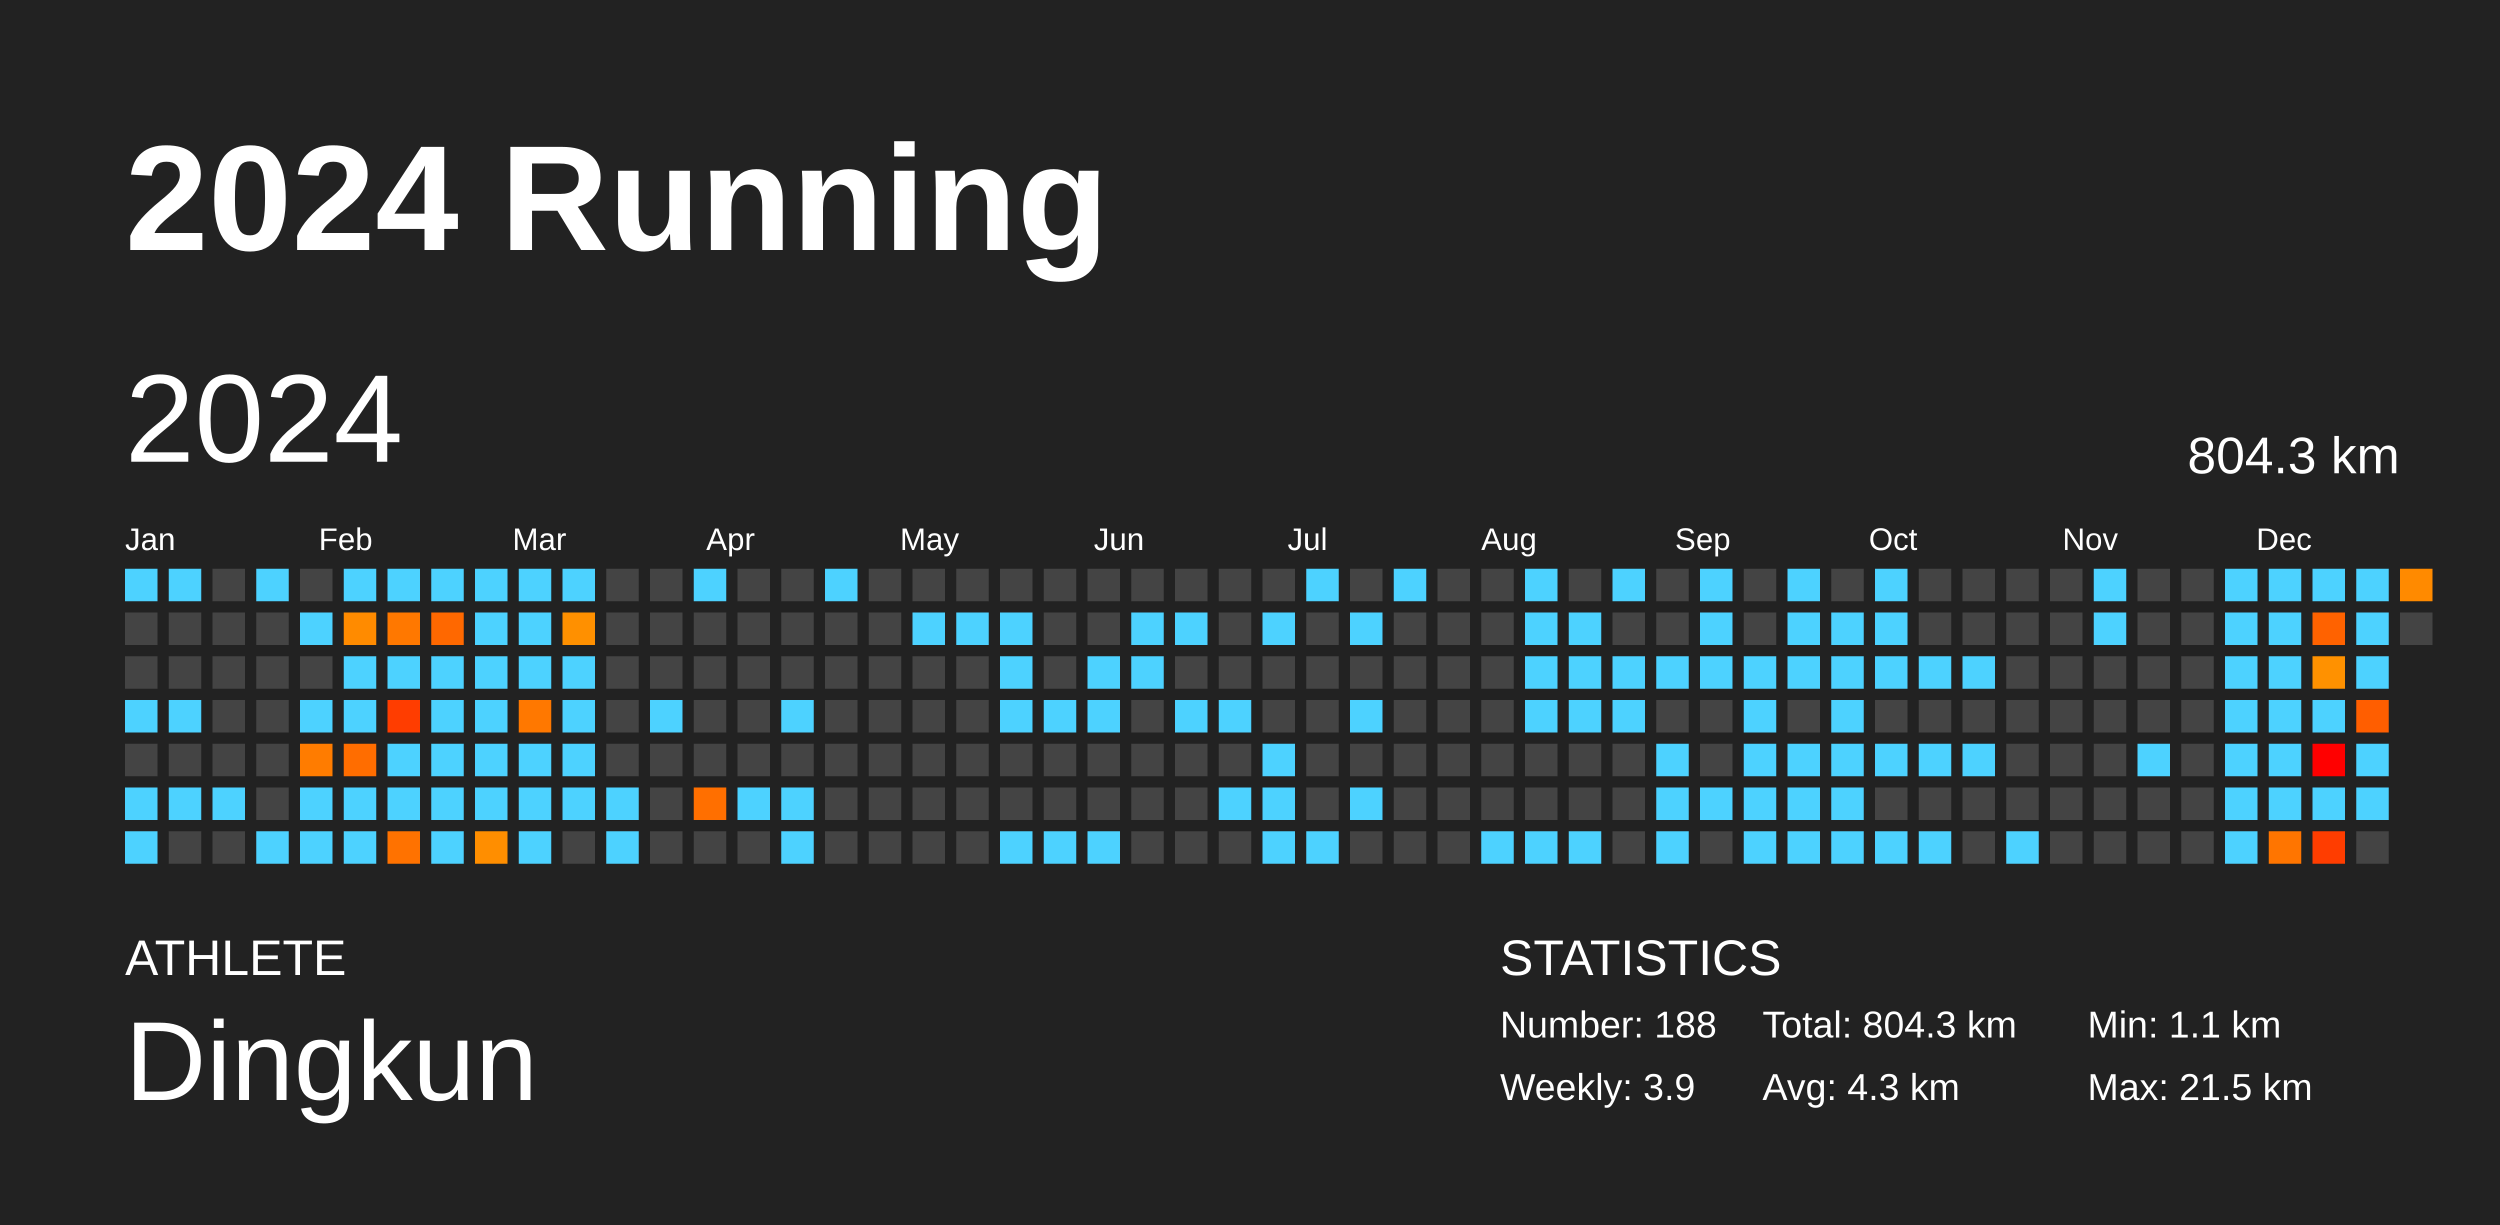
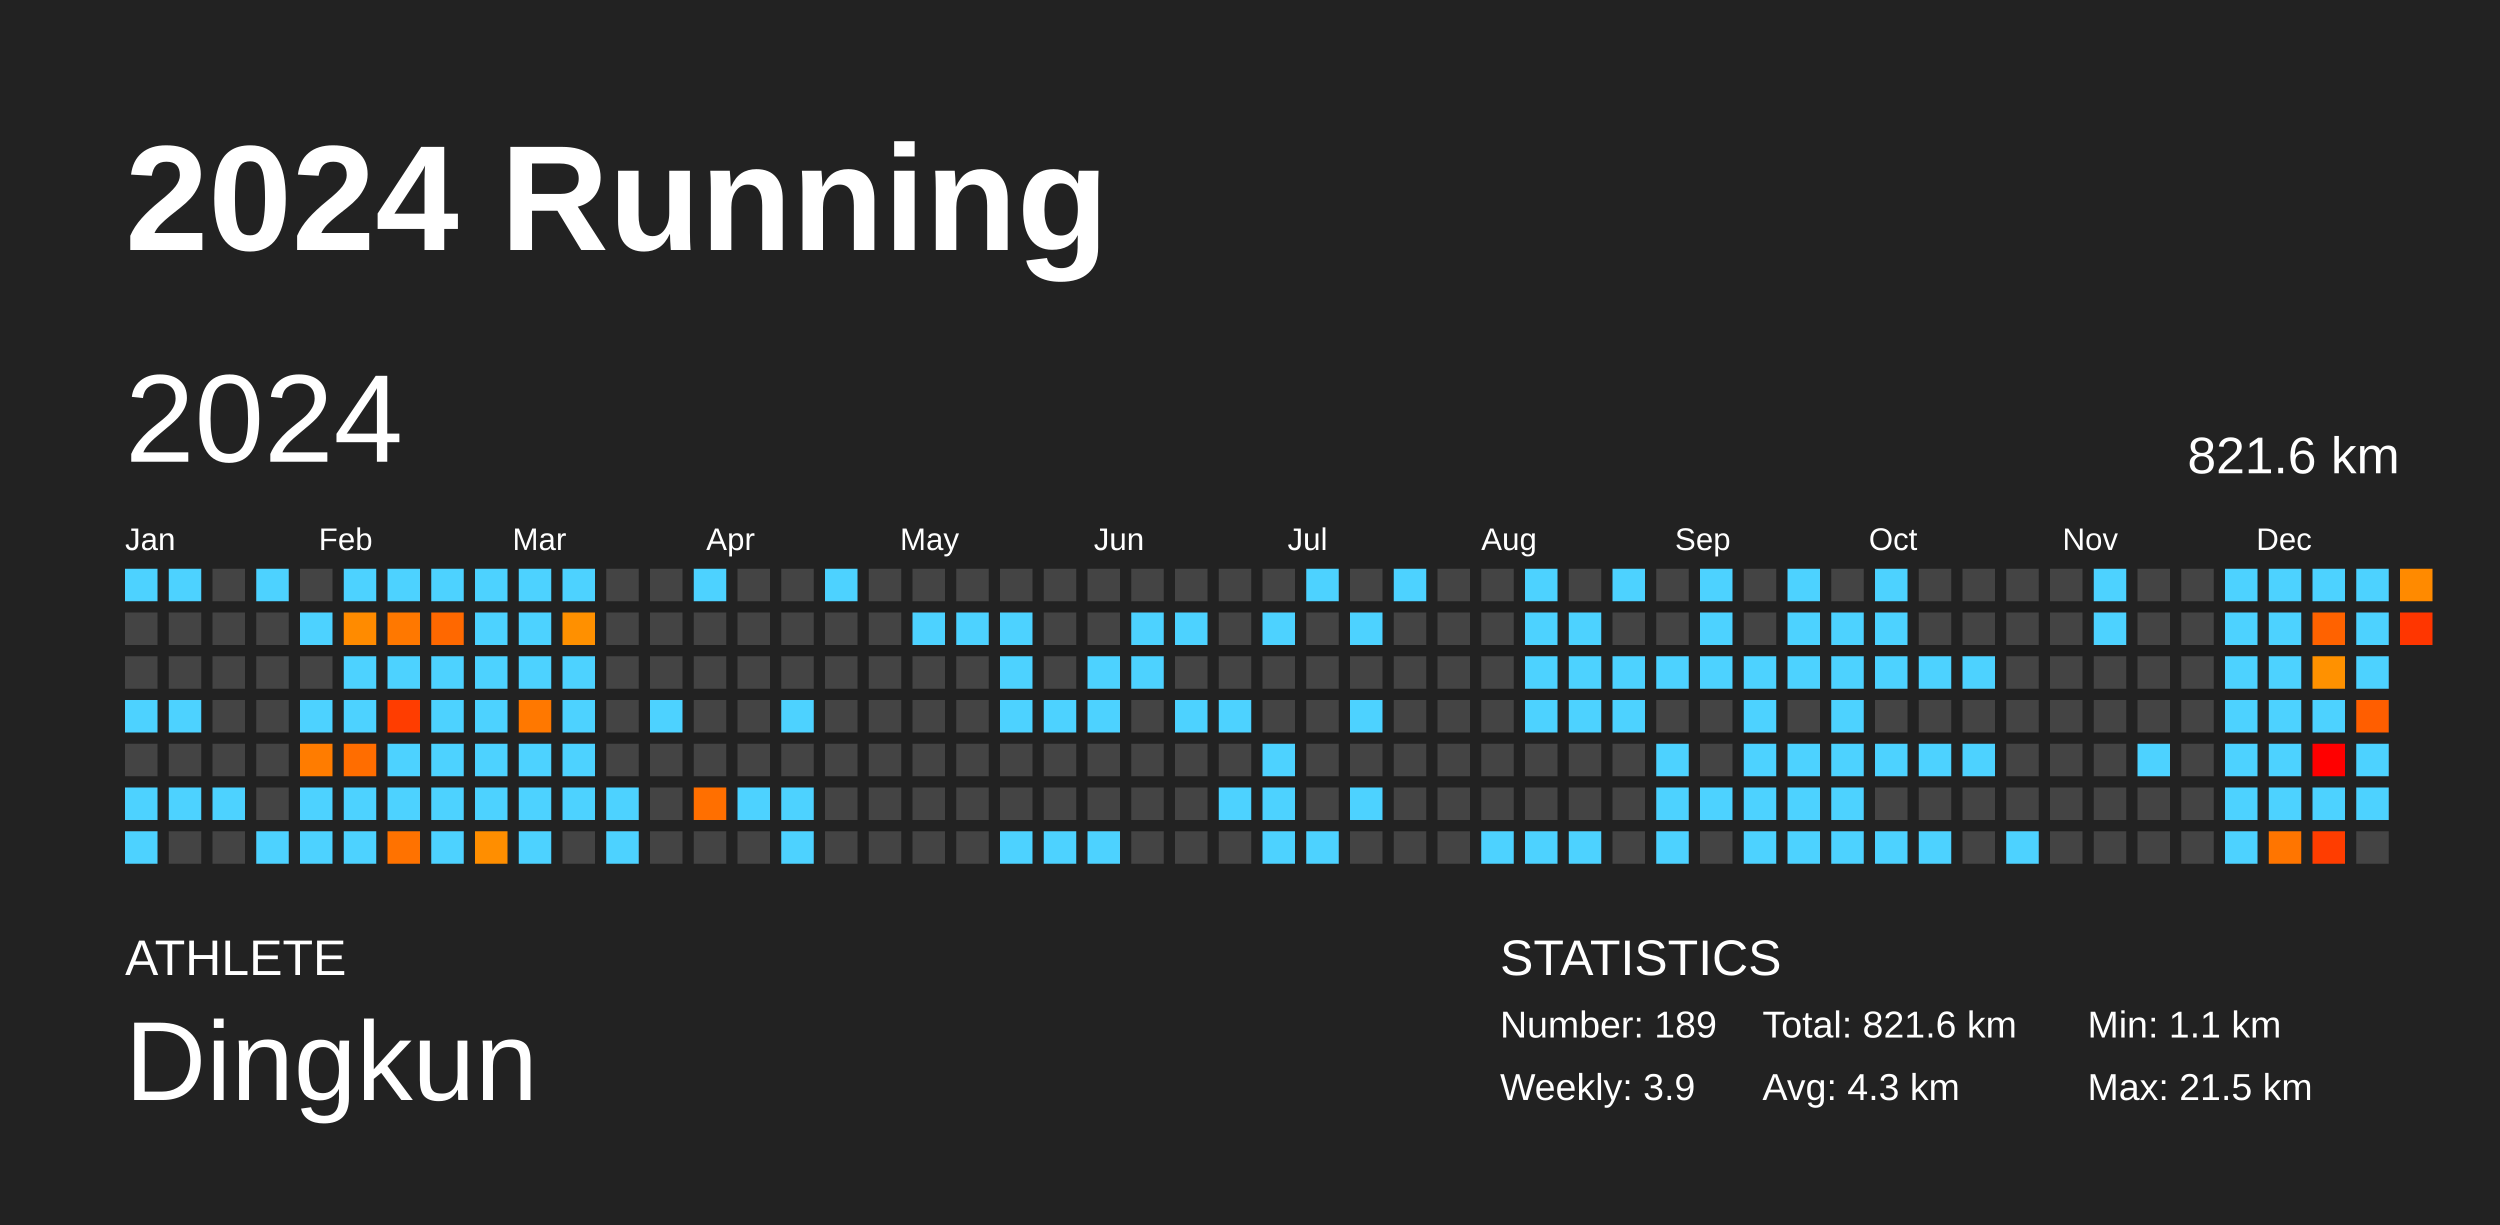
<svg xmlns="http://www.w3.org/2000/svg" baseProfile="full" height="98mm" version="1.1" viewBox="0,0,200,98" width="200mm">
  <defs />
  <rect fill="#222222" height="98" width="200" x="0" y="0" />
  <text fill="#FFFFFF" style="font-size:12px; font-family:Arial; font-weight:bold;" x="10" y="20">2024 Running</text>
  <text fill="#FFFFFF" style="font-size:4px; font-family:Arial" x="10" y="78">ATHLETE</text>
  <text fill="#FFFFFF" style="font-size:9px; font-family:Arial" x="10" y="88">Dingkun</text>
  <text fill="#FFFFFF" style="font-size:4px; font-family:Arial" x="120" y="78">STATISTICS</text>
-   <text fill="#FFFFFF" style="font-size:3px; font-family:Arial" x="120" y="83">Number: 188</text>
+   <text fill="#FFFFFF" style="font-size:3px; font-family:Arial" x="120" y="83">Number: 189</text>
  <text fill="#FFFFFF" style="font-size:3px; font-family:Arial" x="120" y="88">Weekly: 3.9</text>
-   <text fill="#FFFFFF" style="font-size:3px; font-family:Arial" x="141" y="83">Total: 804.3 km</text>
+   <text fill="#FFFFFF" style="font-size:3px; font-family:Arial" x="141" y="83">Total: 821.6 km</text>
  <text fill="#FFFFFF" style="font-size:3px; font-family:Arial" x="141" y="88">Avg: 4.3 km</text>
  <text fill="#FFFFFF" style="font-size:3px; font-family:Arial" x="167" y="83">Min: 1.1 km</text>
  <text fill="#FFFFFF" style="font-size:3px; font-family:Arial" x="167" y="88">Max: 21.5 km</text>
  <text dominant-baseline="hanging" fill="#FFFFFF" style="font-size:10.0px; font-family:Arial;" x="10" y="30">2024</text>
-   <text dominant-baseline="hanging" fill="#FFFFFF" style="font-size:4.125px; font-family:Arial;" x="175" y="35">804.3 km</text>
+   <text dominant-baseline="hanging" fill="#FFFFFF" style="font-size:4.125px; font-family:Arial;" x="175" y="35">821.6 km</text>
  <text fill="#FFFFFF" style="font-size:2.5px; font-family:Arial" x="10.0" y="44">Jan</text>
  <text fill="#FFFFFF" style="font-size:2.5px; font-family:Arial" x="25.5" y="44">Feb</text>
  <text fill="#FFFFFF" style="font-size:2.5px; font-family:Arial" x="41.0" y="44">Mar</text>
  <text fill="#FFFFFF" style="font-size:2.5px; font-family:Arial" x="56.5" y="44">Apr</text>
  <text fill="#FFFFFF" style="font-size:2.5px; font-family:Arial" x="72.0" y="44">May</text>
  <text fill="#FFFFFF" style="font-size:2.5px; font-family:Arial" x="87.5" y="44">Jun</text>
  <text fill="#FFFFFF" style="font-size:2.5px; font-family:Arial" x="103.0" y="44">Jul</text>
  <text fill="#FFFFFF" style="font-size:2.5px; font-family:Arial" x="118.5" y="44">Aug</text>
  <text fill="#FFFFFF" style="font-size:2.5px; font-family:Arial" x="134.0" y="44">Sep</text>
  <text fill="#FFFFFF" style="font-size:2.5px; font-family:Arial" x="149.5" y="44">Oct</text>
  <text fill="#FFFFFF" style="font-size:2.5px; font-family:Arial" x="165.0" y="44">Nov</text>
  <text fill="#FFFFFF" style="font-size:2.5px; font-family:Arial" x="180.5" y="44">Dec</text>
  <rect fill="#4dd2ff" height="2.6" width="2.6" x="10.0" y="45.5" />
  <rect fill="#444444" height="2.6" width="2.6" x="10.0" y="49.0" />
  <rect fill="#444444" height="2.6" width="2.6" x="10.0" y="52.5" />
  <rect fill="#4dd2ff" height="2.6" width="2.6" x="10.0" y="56.0" />
  <rect fill="#444444" height="2.6" width="2.6" x="10.0" y="59.5" />
  <rect fill="#4dd2ff" height="2.6" width="2.6" x="10.0" y="63.0" />
  <rect fill="#4dd2ff" height="2.6" width="2.6" x="10.0" y="66.5" />
  <rect fill="#4dd2ff" height="2.6" width="2.6" x="13.5" y="45.5" />
  <rect fill="#444444" height="2.6" width="2.6" x="13.5" y="49.0" />
  <rect fill="#444444" height="2.6" width="2.6" x="13.5" y="52.5" />
  <rect fill="#4dd2ff" height="2.6" width="2.6" x="13.5" y="56.0" />
  <rect fill="#444444" height="2.6" width="2.6" x="13.5" y="59.5" />
  <rect fill="#4dd2ff" height="2.6" width="2.6" x="13.5" y="63.0" />
  <rect fill="#444444" height="2.6" width="2.6" x="13.5" y="66.5" />
  <rect fill="#444444" height="2.6" width="2.6" x="17.0" y="45.5" />
  <rect fill="#444444" height="2.6" width="2.6" x="17.0" y="49.0" />
  <rect fill="#444444" height="2.6" width="2.6" x="17.0" y="52.5" />
  <rect fill="#444444" height="2.6" width="2.6" x="17.0" y="56.0" />
  <rect fill="#444444" height="2.6" width="2.6" x="17.0" y="59.5" />
  <rect fill="#4dd2ff" height="2.6" width="2.6" x="17.0" y="63.0" />
  <rect fill="#444444" height="2.6" width="2.6" x="17.0" y="66.5" />
  <rect fill="#4dd2ff" height="2.6" width="2.6" x="20.5" y="45.5" />
  <rect fill="#444444" height="2.6" width="2.6" x="20.5" y="49.0" />
  <rect fill="#444444" height="2.6" width="2.6" x="20.5" y="52.5" />
  <rect fill="#444444" height="2.6" width="2.6" x="20.5" y="56.0" />
  <rect fill="#444444" height="2.6" width="2.6" x="20.5" y="59.5" />
  <rect fill="#444444" height="2.6" width="2.6" x="20.5" y="63.0" />
  <rect fill="#4dd2ff" height="2.6" width="2.6" x="20.5" y="66.5" />
  <rect fill="#444444" height="2.6" width="2.6" x="24.0" y="45.5" />
  <rect fill="#4dd2ff" height="2.6" width="2.6" x="24.0" y="49.0" />
  <rect fill="#444444" height="2.6" width="2.6" x="24.0" y="52.5" />
  <rect fill="#4dd2ff" height="2.6" width="2.6" x="24.0" y="56.0" />
  <rect fill="#ff7c00" height="2.6" width="2.6" x="24.0" y="59.5" />
  <rect fill="#4dd2ff" height="2.6" width="2.6" x="24.0" y="63.0" />
  <rect fill="#4dd2ff" height="2.6" width="2.6" x="24.0" y="66.5" />
  <rect fill="#4dd2ff" height="2.6" width="2.6" x="27.5" y="45.5" />
  <rect fill="#ff8b00" height="2.6" width="2.6" x="27.5" y="49.0" />
  <rect fill="#4dd2ff" height="2.6" width="2.6" x="27.5" y="52.5" />
  <rect fill="#4dd2ff" height="2.6" width="2.6" x="27.5" y="56.0" />
  <rect fill="#ff6d00" height="2.6" width="2.6" x="27.5" y="59.5" />
  <rect fill="#4dd2ff" height="2.6" width="2.6" x="27.5" y="63.0" />
  <rect fill="#4dd2ff" height="2.6" width="2.6" x="27.5" y="66.5" />
  <rect fill="#4dd2ff" height="2.6" width="2.6" x="31.0" y="45.5" />
  <rect fill="#ff7800" height="2.6" width="2.6" x="31.0" y="49.0" />
  <rect fill="#4dd2ff" height="2.6" width="2.6" x="31.0" y="52.5" />
  <rect fill="#ff3d00" height="2.6" width="2.6" x="31.0" y="56.0" />
  <rect fill="#4dd2ff" height="2.6" width="2.6" x="31.0" y="59.5" />
  <rect fill="#4dd2ff" height="2.6" width="2.6" x="31.0" y="63.0" />
  <rect fill="#ff7200" height="2.6" width="2.6" x="31.0" y="66.5" />
  <rect fill="#4dd2ff" height="2.6" width="2.6" x="34.5" y="45.5" />
  <rect fill="#ff6800" height="2.6" width="2.6" x="34.5" y="49.0" />
  <rect fill="#4dd2ff" height="2.6" width="2.6" x="34.5" y="52.5" />
  <rect fill="#4dd2ff" height="2.6" width="2.6" x="34.5" y="56.0" />
  <rect fill="#4dd2ff" height="2.6" width="2.6" x="34.5" y="59.5" />
  <rect fill="#4dd2ff" height="2.6" width="2.6" x="34.5" y="63.0" />
  <rect fill="#4dd2ff" height="2.6" width="2.6" x="34.5" y="66.5" />
  <rect fill="#4dd2ff" height="2.6" width="2.6" x="38.0" y="45.5" />
  <rect fill="#4dd2ff" height="2.6" width="2.6" x="38.0" y="49.0" />
  <rect fill="#4dd2ff" height="2.6" width="2.6" x="38.0" y="52.5" />
  <rect fill="#4dd2ff" height="2.6" width="2.6" x="38.0" y="56.0" />
  <rect fill="#4dd2ff" height="2.6" width="2.6" x="38.0" y="59.5" />
  <rect fill="#4dd2ff" height="2.6" width="2.6" x="38.0" y="63.0" />
  <rect fill="#ff8e00" height="2.6" width="2.6" x="38.0" y="66.5" />
  <rect fill="#4dd2ff" height="2.6" width="2.6" x="41.5" y="45.5" />
  <rect fill="#4dd2ff" height="2.6" width="2.6" x="41.5" y="49.0" />
  <rect fill="#4dd2ff" height="2.6" width="2.6" x="41.5" y="52.5" />
  <rect fill="#ff7800" height="2.6" width="2.6" x="41.5" y="56.0" />
  <rect fill="#4dd2ff" height="2.6" width="2.6" x="41.5" y="59.5" />
  <rect fill="#4dd2ff" height="2.6" width="2.6" x="41.5" y="63.0" />
  <rect fill="#4dd2ff" height="2.6" width="2.6" x="41.5" y="66.5" />
  <rect fill="#4dd2ff" height="2.6" width="2.6" x="45.0" y="45.5" />
  <rect fill="#ff9000" height="2.6" width="2.6" x="45.0" y="49.0" />
  <rect fill="#4dd2ff" height="2.6" width="2.6" x="45.0" y="52.5" />
  <rect fill="#4dd2ff" height="2.6" width="2.6" x="45.0" y="56.0" />
  <rect fill="#4dd2ff" height="2.6" width="2.6" x="45.0" y="59.5" />
  <rect fill="#4dd2ff" height="2.6" width="2.6" x="45.0" y="63.0" />
  <rect fill="#444444" height="2.6" width="2.6" x="45.0" y="66.5" />
  <rect fill="#444444" height="2.6" width="2.6" x="48.5" y="45.5" />
  <rect fill="#444444" height="2.6" width="2.6" x="48.5" y="49.0" />
  <rect fill="#444444" height="2.6" width="2.6" x="48.5" y="52.5" />
  <rect fill="#444444" height="2.6" width="2.6" x="48.5" y="56.0" />
  <rect fill="#444444" height="2.6" width="2.6" x="48.5" y="59.5" />
  <rect fill="#4dd2ff" height="2.6" width="2.6" x="48.5" y="63.0" />
  <rect fill="#4dd2ff" height="2.6" width="2.6" x="48.5" y="66.5" />
  <rect fill="#444444" height="2.6" width="2.6" x="52.0" y="45.5" />
  <rect fill="#444444" height="2.6" width="2.6" x="52.0" y="49.0" />
  <rect fill="#444444" height="2.6" width="2.6" x="52.0" y="52.5" />
  <rect fill="#4dd2ff" height="2.6" width="2.6" x="52.0" y="56.0" />
  <rect fill="#444444" height="2.6" width="2.6" x="52.0" y="59.5" />
  <rect fill="#444444" height="2.6" width="2.6" x="52.0" y="63.0" />
  <rect fill="#444444" height="2.6" width="2.6" x="52.0" y="66.5" />
  <rect fill="#4dd2ff" height="2.6" width="2.6" x="55.5" y="45.5" />
  <rect fill="#444444" height="2.6" width="2.6" x="55.5" y="49.0" />
  <rect fill="#444444" height="2.6" width="2.6" x="55.5" y="52.5" />
  <rect fill="#444444" height="2.6" width="2.6" x="55.5" y="56.0" />
  <rect fill="#444444" height="2.6" width="2.6" x="55.5" y="59.5" />
  <rect fill="#ff6f00" height="2.6" width="2.6" x="55.5" y="63.0" />
  <rect fill="#444444" height="2.6" width="2.6" x="55.5" y="66.5" />
  <rect fill="#444444" height="2.6" width="2.6" x="59.0" y="45.5" />
  <rect fill="#444444" height="2.6" width="2.6" x="59.0" y="49.0" />
  <rect fill="#444444" height="2.6" width="2.6" x="59.0" y="52.5" />
  <rect fill="#444444" height="2.6" width="2.6" x="59.0" y="56.0" />
  <rect fill="#444444" height="2.6" width="2.6" x="59.0" y="59.5" />
  <rect fill="#4dd2ff" height="2.6" width="2.6" x="59.0" y="63.0" />
  <rect fill="#444444" height="2.6" width="2.6" x="59.0" y="66.5" />
  <rect fill="#444444" height="2.6" width="2.6" x="62.5" y="45.5" />
  <rect fill="#444444" height="2.6" width="2.6" x="62.5" y="49.0" />
  <rect fill="#444444" height="2.6" width="2.6" x="62.5" y="52.5" />
  <rect fill="#4dd2ff" height="2.6" width="2.6" x="62.5" y="56.0" />
  <rect fill="#444444" height="2.6" width="2.6" x="62.5" y="59.5" />
  <rect fill="#4dd2ff" height="2.6" width="2.6" x="62.5" y="63.0" />
  <rect fill="#4dd2ff" height="2.6" width="2.6" x="62.5" y="66.5" />
  <rect fill="#4dd2ff" height="2.6" width="2.6" x="66.0" y="45.5" />
  <rect fill="#444444" height="2.6" width="2.6" x="66.0" y="49.0" />
  <rect fill="#444444" height="2.6" width="2.6" x="66.0" y="52.5" />
  <rect fill="#444444" height="2.6" width="2.6" x="66.0" y="56.0" />
  <rect fill="#444444" height="2.6" width="2.6" x="66.0" y="59.5" />
  <rect fill="#444444" height="2.6" width="2.6" x="66.0" y="63.0" />
  <rect fill="#444444" height="2.6" width="2.6" x="66.0" y="66.5" />
  <rect fill="#444444" height="2.6" width="2.6" x="69.5" y="45.5" />
  <rect fill="#444444" height="2.6" width="2.6" x="69.5" y="49.0" />
  <rect fill="#444444" height="2.6" width="2.6" x="69.5" y="52.5" />
  <rect fill="#444444" height="2.6" width="2.6" x="69.5" y="56.0" />
  <rect fill="#444444" height="2.6" width="2.6" x="69.5" y="59.5" />
  <rect fill="#444444" height="2.6" width="2.6" x="69.5" y="63.0" />
  <rect fill="#444444" height="2.6" width="2.6" x="69.5" y="66.5" />
  <rect fill="#444444" height="2.6" width="2.6" x="73.0" y="45.5" />
  <rect fill="#4dd2ff" height="2.6" width="2.6" x="73.0" y="49.0" />
  <rect fill="#444444" height="2.6" width="2.6" x="73.0" y="52.5" />
  <rect fill="#444444" height="2.6" width="2.6" x="73.0" y="56.0" />
  <rect fill="#444444" height="2.6" width="2.6" x="73.0" y="59.5" />
  <rect fill="#444444" height="2.6" width="2.6" x="73.0" y="63.0" />
  <rect fill="#444444" height="2.6" width="2.6" x="73.0" y="66.5" />
  <rect fill="#444444" height="2.6" width="2.6" x="76.5" y="45.5" />
  <rect fill="#4dd2ff" height="2.6" width="2.6" x="76.5" y="49.0" />
  <rect fill="#444444" height="2.6" width="2.6" x="76.5" y="52.5" />
  <rect fill="#444444" height="2.6" width="2.6" x="76.5" y="56.0" />
  <rect fill="#444444" height="2.6" width="2.6" x="76.5" y="59.5" />
  <rect fill="#444444" height="2.6" width="2.6" x="76.5" y="63.0" />
  <rect fill="#444444" height="2.6" width="2.6" x="76.5" y="66.5" />
  <rect fill="#444444" height="2.6" width="2.6" x="80.0" y="45.5" />
  <rect fill="#4dd2ff" height="2.6" width="2.6" x="80.0" y="49.0" />
  <rect fill="#4dd2ff" height="2.6" width="2.6" x="80.0" y="52.5" />
  <rect fill="#4dd2ff" height="2.6" width="2.6" x="80.0" y="56.0" />
  <rect fill="#444444" height="2.6" width="2.6" x="80.0" y="59.5" />
  <rect fill="#444444" height="2.6" width="2.6" x="80.0" y="63.0" />
  <rect fill="#4dd2ff" height="2.6" width="2.6" x="80.0" y="66.5" />
  <rect fill="#444444" height="2.6" width="2.6" x="83.5" y="45.5" />
  <rect fill="#444444" height="2.6" width="2.6" x="83.5" y="49.0" />
  <rect fill="#444444" height="2.6" width="2.6" x="83.5" y="52.5" />
  <rect fill="#4dd2ff" height="2.6" width="2.6" x="83.5" y="56.0" />
  <rect fill="#444444" height="2.6" width="2.6" x="83.5" y="59.5" />
  <rect fill="#444444" height="2.6" width="2.6" x="83.5" y="63.0" />
  <rect fill="#4dd2ff" height="2.6" width="2.6" x="83.5" y="66.5" />
  <rect fill="#444444" height="2.6" width="2.6" x="87.0" y="45.5" />
  <rect fill="#444444" height="2.6" width="2.6" x="87.0" y="49.0" />
  <rect fill="#4dd2ff" height="2.6" width="2.6" x="87.0" y="52.5" />
  <rect fill="#4dd2ff" height="2.6" width="2.6" x="87.0" y="56.0" />
  <rect fill="#444444" height="2.6" width="2.6" x="87.0" y="59.5" />
  <rect fill="#444444" height="2.6" width="2.6" x="87.0" y="63.0" />
  <rect fill="#4dd2ff" height="2.6" width="2.6" x="87.0" y="66.5" />
  <rect fill="#444444" height="2.6" width="2.6" x="90.5" y="45.5" />
  <rect fill="#4dd2ff" height="2.6" width="2.6" x="90.5" y="49.0" />
  <rect fill="#4dd2ff" height="2.6" width="2.6" x="90.5" y="52.5" />
  <rect fill="#444444" height="2.6" width="2.6" x="90.5" y="56.0" />
  <rect fill="#444444" height="2.6" width="2.6" x="90.5" y="59.5" />
  <rect fill="#444444" height="2.6" width="2.6" x="90.5" y="63.0" />
  <rect fill="#444444" height="2.6" width="2.6" x="90.5" y="66.5" />
  <rect fill="#444444" height="2.6" width="2.6" x="94.0" y="45.5" />
  <rect fill="#4dd2ff" height="2.6" width="2.6" x="94.0" y="49.0" />
  <rect fill="#444444" height="2.6" width="2.6" x="94.0" y="52.5" />
  <rect fill="#4dd2ff" height="2.6" width="2.6" x="94.0" y="56.0" />
  <rect fill="#444444" height="2.6" width="2.6" x="94.0" y="59.5" />
  <rect fill="#444444" height="2.6" width="2.6" x="94.0" y="63.0" />
  <rect fill="#444444" height="2.6" width="2.6" x="94.0" y="66.5" />
  <rect fill="#444444" height="2.6" width="2.6" x="97.5" y="45.5" />
  <rect fill="#444444" height="2.6" width="2.6" x="97.5" y="49.0" />
  <rect fill="#444444" height="2.6" width="2.6" x="97.5" y="52.5" />
  <rect fill="#4dd2ff" height="2.6" width="2.6" x="97.5" y="56.0" />
  <rect fill="#444444" height="2.6" width="2.6" x="97.5" y="59.5" />
  <rect fill="#4dd2ff" height="2.6" width="2.6" x="97.5" y="63.0" />
  <rect fill="#444444" height="2.6" width="2.6" x="97.5" y="66.5" />
  <rect fill="#444444" height="2.6" width="2.6" x="101.0" y="45.5" />
  <rect fill="#4dd2ff" height="2.6" width="2.6" x="101.0" y="49.0" />
  <rect fill="#444444" height="2.6" width="2.6" x="101.0" y="52.5" />
  <rect fill="#444444" height="2.6" width="2.6" x="101.0" y="56.0" />
  <rect fill="#4dd2ff" height="2.6" width="2.6" x="101.0" y="59.5" />
  <rect fill="#4dd2ff" height="2.6" width="2.6" x="101.0" y="63.0" />
  <rect fill="#4dd2ff" height="2.6" width="2.6" x="101.0" y="66.5" />
  <rect fill="#4dd2ff" height="2.6" width="2.6" x="104.5" y="45.5" />
  <rect fill="#444444" height="2.6" width="2.6" x="104.5" y="49.0" />
  <rect fill="#444444" height="2.6" width="2.6" x="104.5" y="52.5" />
  <rect fill="#444444" height="2.6" width="2.6" x="104.5" y="56.0" />
  <rect fill="#444444" height="2.6" width="2.6" x="104.5" y="59.5" />
  <rect fill="#444444" height="2.6" width="2.6" x="104.5" y="63.0" />
  <rect fill="#4dd2ff" height="2.6" width="2.6" x="104.5" y="66.5" />
  <rect fill="#444444" height="2.6" width="2.6" x="108.0" y="45.5" />
  <rect fill="#4dd2ff" height="2.6" width="2.6" x="108.0" y="49.0" />
  <rect fill="#444444" height="2.6" width="2.6" x="108.0" y="52.5" />
  <rect fill="#4dd2ff" height="2.6" width="2.6" x="108.0" y="56.0" />
  <rect fill="#444444" height="2.6" width="2.6" x="108.0" y="59.5" />
  <rect fill="#4dd2ff" height="2.6" width="2.6" x="108.0" y="63.0" />
  <rect fill="#444444" height="2.6" width="2.6" x="108.0" y="66.5" />
  <rect fill="#4dd2ff" height="2.6" width="2.6" x="111.5" y="45.5" />
  <rect fill="#444444" height="2.6" width="2.6" x="111.5" y="49.0" />
  <rect fill="#444444" height="2.6" width="2.6" x="111.5" y="52.5" />
  <rect fill="#444444" height="2.6" width="2.6" x="111.5" y="56.0" />
  <rect fill="#444444" height="2.6" width="2.6" x="111.5" y="59.5" />
  <rect fill="#444444" height="2.6" width="2.6" x="111.5" y="63.0" />
  <rect fill="#444444" height="2.6" width="2.6" x="111.5" y="66.5" />
  <rect fill="#444444" height="2.6" width="2.6" x="115.0" y="45.5" />
  <rect fill="#444444" height="2.6" width="2.6" x="115.0" y="49.0" />
  <rect fill="#444444" height="2.6" width="2.6" x="115.0" y="52.5" />
  <rect fill="#444444" height="2.6" width="2.6" x="115.0" y="56.0" />
  <rect fill="#444444" height="2.6" width="2.6" x="115.0" y="59.5" />
  <rect fill="#444444" height="2.6" width="2.6" x="115.0" y="63.0" />
  <rect fill="#444444" height="2.6" width="2.6" x="115.0" y="66.5" />
  <rect fill="#444444" height="2.6" width="2.6" x="118.5" y="45.5" />
  <rect fill="#444444" height="2.6" width="2.6" x="118.5" y="49.0" />
  <rect fill="#444444" height="2.6" width="2.6" x="118.5" y="52.5" />
  <rect fill="#444444" height="2.6" width="2.6" x="118.5" y="56.0" />
  <rect fill="#444444" height="2.6" width="2.6" x="118.5" y="59.5" />
  <rect fill="#444444" height="2.6" width="2.6" x="118.5" y="63.0" />
  <rect fill="#4dd2ff" height="2.6" width="2.6" x="118.5" y="66.5" />
  <rect fill="#4dd2ff" height="2.6" width="2.6" x="122.0" y="45.5" />
  <rect fill="#4dd2ff" height="2.6" width="2.6" x="122.0" y="49.0" />
  <rect fill="#4dd2ff" height="2.6" width="2.6" x="122.0" y="52.5" />
  <rect fill="#4dd2ff" height="2.6" width="2.6" x="122.0" y="56.0" />
  <rect fill="#444444" height="2.6" width="2.6" x="122.0" y="59.5" />
  <rect fill="#444444" height="2.6" width="2.6" x="122.0" y="63.0" />
  <rect fill="#4dd2ff" height="2.6" width="2.6" x="122.0" y="66.5" />
  <rect fill="#444444" height="2.6" width="2.6" x="125.5" y="45.5" />
  <rect fill="#4dd2ff" height="2.6" width="2.6" x="125.5" y="49.0" />
  <rect fill="#4dd2ff" height="2.6" width="2.6" x="125.5" y="52.5" />
  <rect fill="#4dd2ff" height="2.6" width="2.6" x="125.5" y="56.0" />
  <rect fill="#444444" height="2.6" width="2.6" x="125.5" y="59.5" />
  <rect fill="#444444" height="2.6" width="2.6" x="125.5" y="63.0" />
  <rect fill="#4dd2ff" height="2.6" width="2.6" x="125.5" y="66.5" />
  <rect fill="#4dd2ff" height="2.6" width="2.6" x="129.0" y="45.5" />
  <rect fill="#444444" height="2.6" width="2.6" x="129.0" y="49.0" />
  <rect fill="#4dd2ff" height="2.6" width="2.6" x="129.0" y="52.5" />
  <rect fill="#4dd2ff" height="2.6" width="2.6" x="129.0" y="56.0" />
  <rect fill="#444444" height="2.6" width="2.6" x="129.0" y="59.5" />
  <rect fill="#444444" height="2.6" width="2.6" x="129.0" y="63.0" />
  <rect fill="#444444" height="2.6" width="2.6" x="129.0" y="66.5" />
  <rect fill="#444444" height="2.6" width="2.6" x="132.5" y="45.5" />
  <rect fill="#444444" height="2.6" width="2.6" x="132.5" y="49.0" />
  <rect fill="#4dd2ff" height="2.6" width="2.6" x="132.5" y="52.5" />
  <rect fill="#444444" height="2.6" width="2.6" x="132.5" y="56.0" />
  <rect fill="#4dd2ff" height="2.6" width="2.6" x="132.5" y="59.5" />
  <rect fill="#4dd2ff" height="2.6" width="2.6" x="132.5" y="63.0" />
  <rect fill="#4dd2ff" height="2.6" width="2.6" x="132.5" y="66.5" />
  <rect fill="#4dd2ff" height="2.6" width="2.6" x="136.0" y="45.5" />
  <rect fill="#4dd2ff" height="2.6" width="2.6" x="136.0" y="49.0" />
  <rect fill="#4dd2ff" height="2.6" width="2.6" x="136.0" y="52.5" />
  <rect fill="#444444" height="2.6" width="2.6" x="136.0" y="56.0" />
  <rect fill="#444444" height="2.6" width="2.6" x="136.0" y="59.5" />
  <rect fill="#4dd2ff" height="2.6" width="2.6" x="136.0" y="63.0" />
  <rect fill="#444444" height="2.6" width="2.6" x="136.0" y="66.5" />
  <rect fill="#444444" height="2.6" width="2.6" x="139.5" y="45.5" />
  <rect fill="#444444" height="2.6" width="2.6" x="139.5" y="49.0" />
  <rect fill="#4dd2ff" height="2.6" width="2.6" x="139.5" y="52.5" />
  <rect fill="#4dd2ff" height="2.6" width="2.6" x="139.5" y="56.0" />
  <rect fill="#4dd2ff" height="2.6" width="2.6" x="139.5" y="59.5" />
  <rect fill="#4dd2ff" height="2.6" width="2.6" x="139.5" y="63.0" />
  <rect fill="#4dd2ff" height="2.6" width="2.6" x="139.5" y="66.5" />
  <rect fill="#4dd2ff" height="2.6" width="2.6" x="143.0" y="45.5" />
  <rect fill="#4dd2ff" height="2.6" width="2.6" x="143.0" y="49.0" />
  <rect fill="#4dd2ff" height="2.6" width="2.6" x="143.0" y="52.5" />
  <rect fill="#444444" height="2.6" width="2.6" x="143.0" y="56.0" />
  <rect fill="#4dd2ff" height="2.6" width="2.6" x="143.0" y="59.5" />
  <rect fill="#4dd2ff" height="2.6" width="2.6" x="143.0" y="63.0" />
  <rect fill="#4dd2ff" height="2.6" width="2.6" x="143.0" y="66.5" />
  <rect fill="#444444" height="2.6" width="2.6" x="146.5" y="45.5" />
  <rect fill="#4dd2ff" height="2.6" width="2.6" x="146.5" y="49.0" />
  <rect fill="#4dd2ff" height="2.6" width="2.6" x="146.5" y="52.5" />
  <rect fill="#4dd2ff" height="2.6" width="2.6" x="146.5" y="56.0" />
  <rect fill="#4dd2ff" height="2.6" width="2.6" x="146.5" y="59.5" />
  <rect fill="#4dd2ff" height="2.6" width="2.6" x="146.5" y="63.0" />
  <rect fill="#4dd2ff" height="2.6" width="2.6" x="146.5" y="66.5" />
  <rect fill="#4dd2ff" height="2.6" width="2.6" x="150.0" y="45.5" />
  <rect fill="#4dd2ff" height="2.6" width="2.6" x="150.0" y="49.0" />
  <rect fill="#4dd2ff" height="2.6" width="2.6" x="150.0" y="52.5" />
  <rect fill="#444444" height="2.6" width="2.6" x="150.0" y="56.0" />
  <rect fill="#4dd2ff" height="2.6" width="2.6" x="150.0" y="59.5" />
  <rect fill="#444444" height="2.6" width="2.6" x="150.0" y="63.0" />
  <rect fill="#4dd2ff" height="2.6" width="2.6" x="150.0" y="66.5" />
  <rect fill="#444444" height="2.6" width="2.6" x="153.5" y="45.5" />
  <rect fill="#444444" height="2.6" width="2.6" x="153.5" y="49.0" />
  <rect fill="#4dd2ff" height="2.6" width="2.6" x="153.5" y="52.5" />
  <rect fill="#444444" height="2.6" width="2.6" x="153.5" y="56.0" />
  <rect fill="#4dd2ff" height="2.6" width="2.6" x="153.5" y="59.5" />
  <rect fill="#444444" height="2.6" width="2.6" x="153.5" y="63.0" />
  <rect fill="#4dd2ff" height="2.6" width="2.6" x="153.5" y="66.5" />
  <rect fill="#444444" height="2.6" width="2.6" x="157.0" y="45.5" />
  <rect fill="#444444" height="2.6" width="2.6" x="157.0" y="49.0" />
  <rect fill="#4dd2ff" height="2.6" width="2.6" x="157.0" y="52.5" />
  <rect fill="#444444" height="2.6" width="2.6" x="157.0" y="56.0" />
  <rect fill="#4dd2ff" height="2.6" width="2.6" x="157.0" y="59.5" />
  <rect fill="#444444" height="2.6" width="2.6" x="157.0" y="63.0" />
  <rect fill="#444444" height="2.6" width="2.6" x="157.0" y="66.5" />
  <rect fill="#444444" height="2.6" width="2.6" x="160.5" y="45.5" />
  <rect fill="#444444" height="2.6" width="2.6" x="160.5" y="49.0" />
  <rect fill="#444444" height="2.6" width="2.6" x="160.5" y="52.5" />
  <rect fill="#444444" height="2.6" width="2.6" x="160.5" y="56.0" />
  <rect fill="#444444" height="2.6" width="2.6" x="160.5" y="59.5" />
  <rect fill="#444444" height="2.6" width="2.6" x="160.5" y="63.0" />
  <rect fill="#4dd2ff" height="2.6" width="2.6" x="160.5" y="66.5" />
  <rect fill="#444444" height="2.6" width="2.6" x="164.0" y="45.5" />
  <rect fill="#444444" height="2.6" width="2.6" x="164.0" y="49.0" />
  <rect fill="#444444" height="2.6" width="2.6" x="164.0" y="52.5" />
  <rect fill="#444444" height="2.6" width="2.6" x="164.0" y="56.0" />
  <rect fill="#444444" height="2.6" width="2.6" x="164.0" y="59.5" />
  <rect fill="#444444" height="2.6" width="2.6" x="164.0" y="63.0" />
  <rect fill="#444444" height="2.6" width="2.6" x="164.0" y="66.5" />
  <rect fill="#4dd2ff" height="2.6" width="2.6" x="167.5" y="45.5" />
  <rect fill="#4dd2ff" height="2.6" width="2.6" x="167.5" y="49.0" />
  <rect fill="#444444" height="2.6" width="2.6" x="167.5" y="52.5" />
  <rect fill="#444444" height="2.6" width="2.6" x="167.5" y="56.0" />
  <rect fill="#444444" height="2.6" width="2.6" x="167.5" y="59.5" />
  <rect fill="#444444" height="2.6" width="2.6" x="167.5" y="63.0" />
  <rect fill="#444444" height="2.6" width="2.6" x="167.5" y="66.5" />
  <rect fill="#444444" height="2.6" width="2.6" x="171.0" y="45.5" />
  <rect fill="#444444" height="2.6" width="2.6" x="171.0" y="49.0" />
  <rect fill="#444444" height="2.6" width="2.6" x="171.0" y="52.5" />
  <rect fill="#444444" height="2.6" width="2.6" x="171.0" y="56.0" />
  <rect fill="#4dd2ff" height="2.6" width="2.6" x="171.0" y="59.5" />
  <rect fill="#444444" height="2.6" width="2.6" x="171.0" y="63.0" />
  <rect fill="#444444" height="2.6" width="2.6" x="171.0" y="66.5" />
  <rect fill="#444444" height="2.6" width="2.6" x="174.5" y="45.5" />
  <rect fill="#444444" height="2.6" width="2.6" x="174.5" y="49.0" />
  <rect fill="#444444" height="2.6" width="2.6" x="174.5" y="52.5" />
  <rect fill="#444444" height="2.6" width="2.6" x="174.5" y="56.0" />
  <rect fill="#444444" height="2.6" width="2.6" x="174.5" y="59.5" />
  <rect fill="#444444" height="2.6" width="2.6" x="174.5" y="63.0" />
  <rect fill="#444444" height="2.6" width="2.6" x="174.5" y="66.5" />
  <rect fill="#4dd2ff" height="2.6" width="2.6" x="178.0" y="45.5" />
  <rect fill="#4dd2ff" height="2.6" width="2.6" x="178.0" y="49.0" />
  <rect fill="#4dd2ff" height="2.6" width="2.6" x="178.0" y="52.5" />
  <rect fill="#4dd2ff" height="2.6" width="2.6" x="178.0" y="56.0" />
  <rect fill="#4dd2ff" height="2.6" width="2.6" x="178.0" y="59.5" />
  <rect fill="#4dd2ff" height="2.6" width="2.6" x="178.0" y="63.0" />
  <rect fill="#4dd2ff" height="2.6" width="2.6" x="178.0" y="66.5" />
  <rect fill="#4dd2ff" height="2.6" width="2.6" x="181.5" y="45.5" />
  <rect fill="#4dd2ff" height="2.6" width="2.6" x="181.5" y="49.0" />
  <rect fill="#4dd2ff" height="2.6" width="2.6" x="181.5" y="52.5" />
  <rect fill="#4dd2ff" height="2.6" width="2.6" x="181.5" y="56.0" />
  <rect fill="#4dd2ff" height="2.6" width="2.6" x="181.5" y="59.5" />
  <rect fill="#4dd2ff" height="2.6" width="2.6" x="181.5" y="63.0" />
  <rect fill="#ff7500" height="2.6" width="2.6" x="181.5" y="66.5" />
  <rect fill="#4dd2ff" height="2.6" width="2.6" x="185.0" y="45.5" />
  <rect fill="#ff6200" height="2.6" width="2.6" x="185.0" y="49.0" />
  <rect fill="#ff9100" height="2.6" width="2.6" x="185.0" y="52.5" />
  <rect fill="#4dd2ff" height="2.6" width="2.6" x="185.0" y="56.0" />
  <rect fill="red" height="2.6" width="2.6" x="185.0" y="59.5" />
  <rect fill="#4dd2ff" height="2.6" width="2.6" x="185.0" y="63.0" />
  <rect fill="#ff3d00" height="2.6" width="2.6" x="185.0" y="66.5" />
  <rect fill="#4dd2ff" height="2.6" width="2.6" x="188.5" y="45.5" />
  <rect fill="#4dd2ff" height="2.6" width="2.6" x="188.5" y="49.0" />
  <rect fill="#4dd2ff" height="2.6" width="2.6" x="188.5" y="52.5" />
  <rect fill="#ff5e00" height="2.6" width="2.6" x="188.5" y="56.0" />
  <rect fill="#4dd2ff" height="2.6" width="2.6" x="188.5" y="59.5" />
  <rect fill="#4dd2ff" height="2.6" width="2.6" x="188.5" y="63.0" />
  <rect fill="#444444" height="2.6" width="2.6" x="188.5" y="66.5" />
  <rect fill="#ff8a00" height="2.6" width="2.6" x="192.0" y="45.5" />
-   <rect fill="#444444" height="2.6" width="2.6" x="192.0" y="49.0" />
+   <rect fill="#ff3600" height="2.6" width="2.6" x="192.0" y="49.0" />
</svg>
